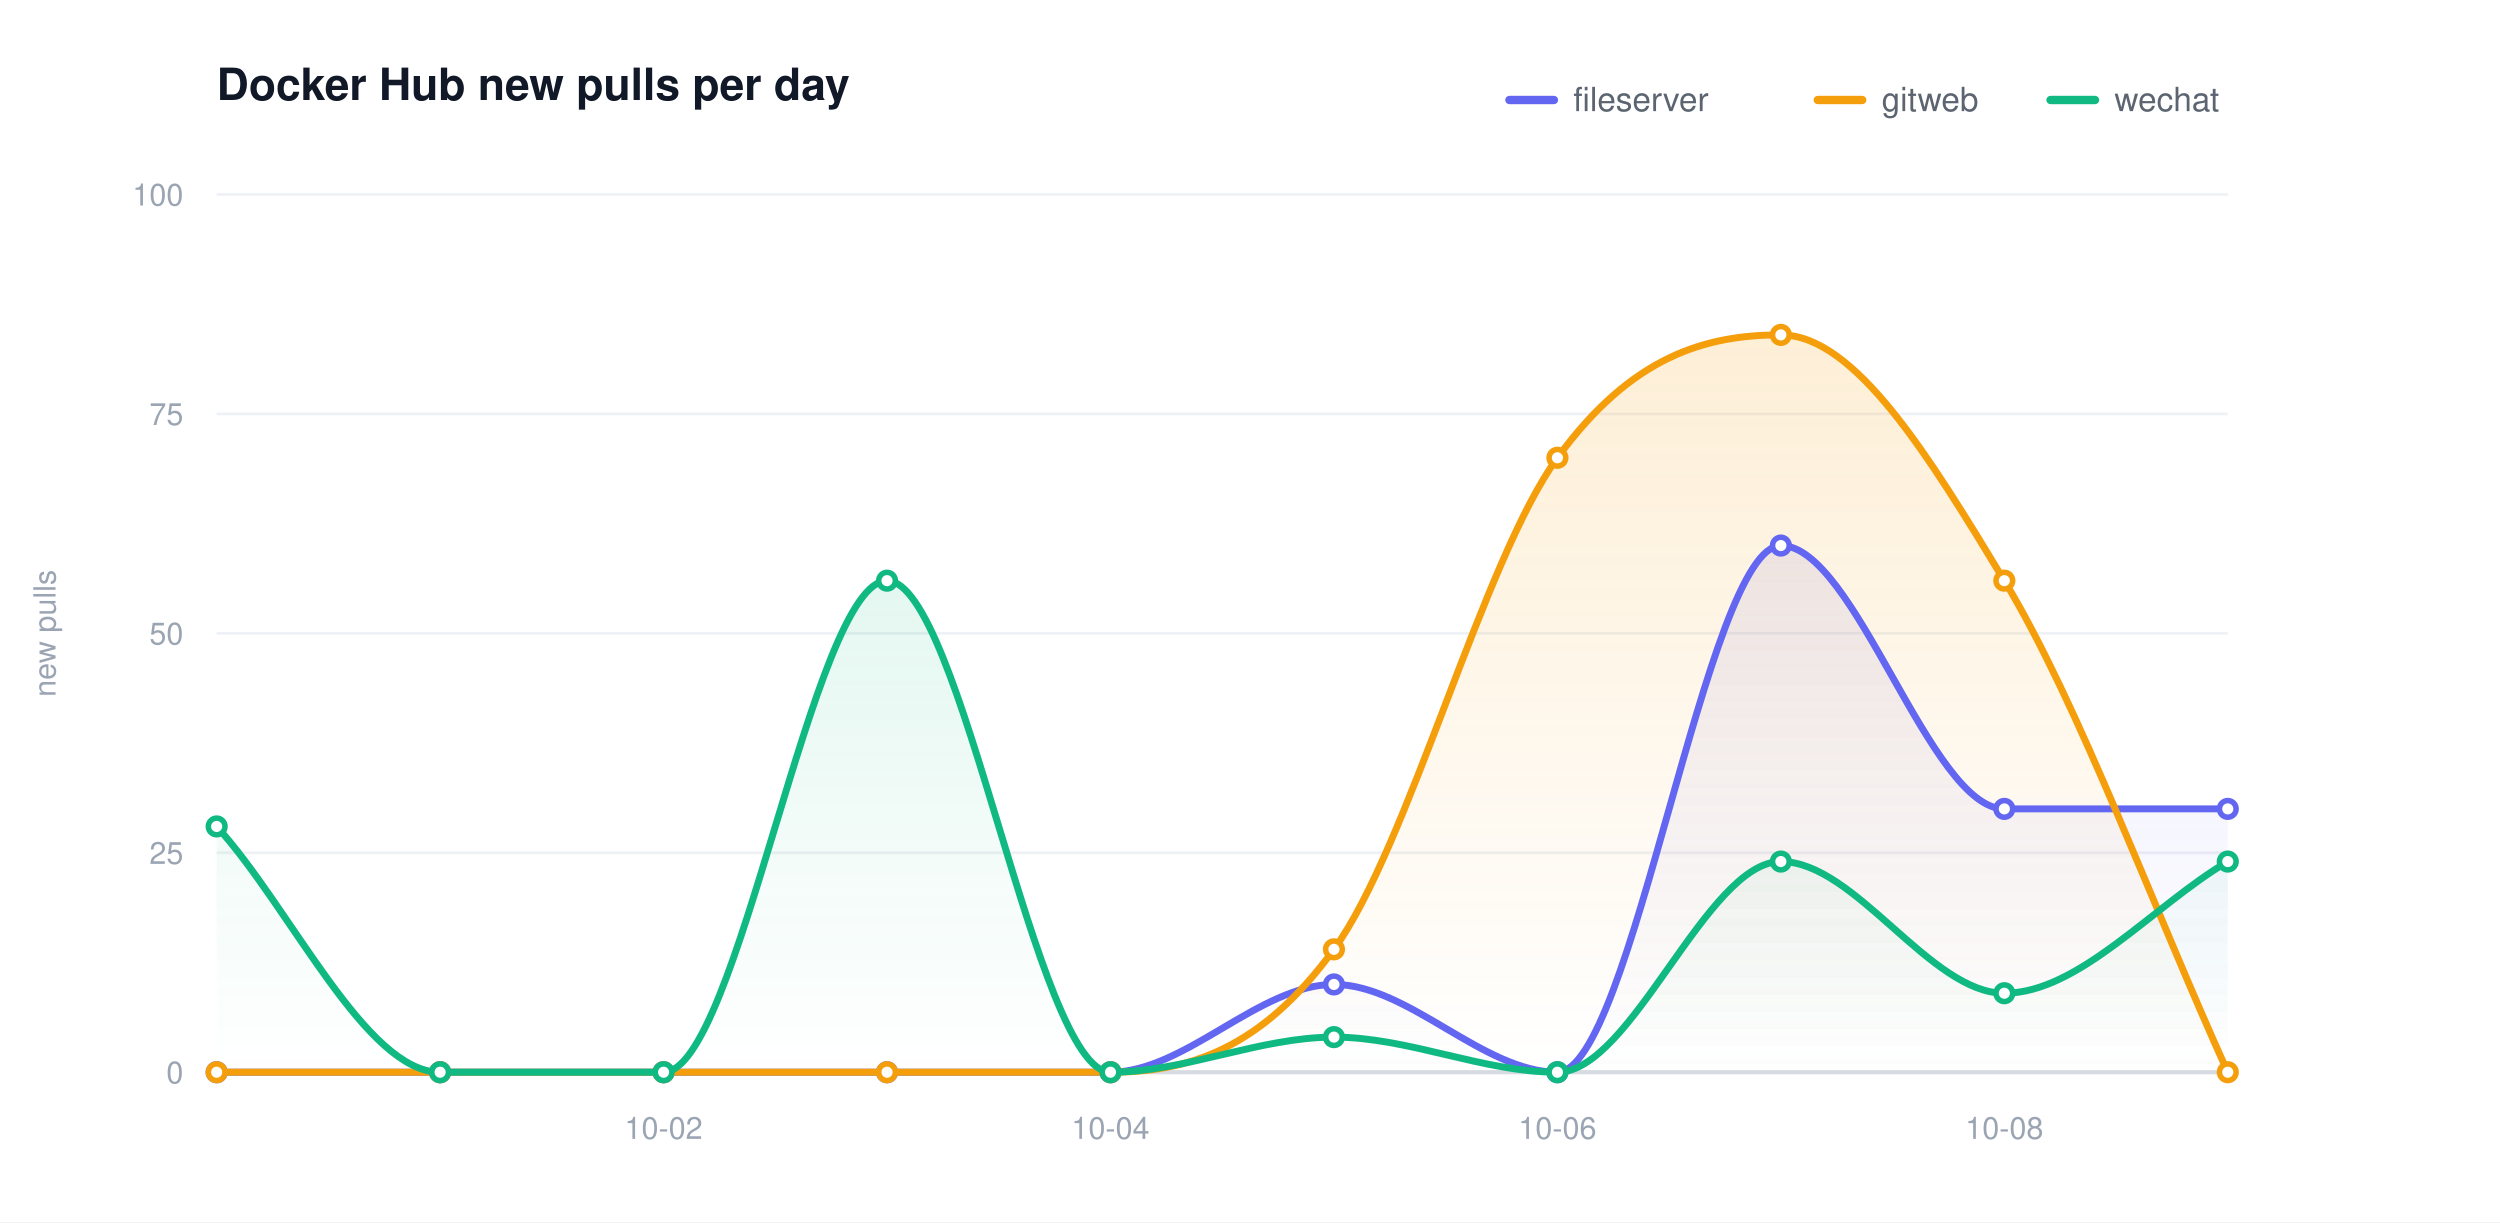
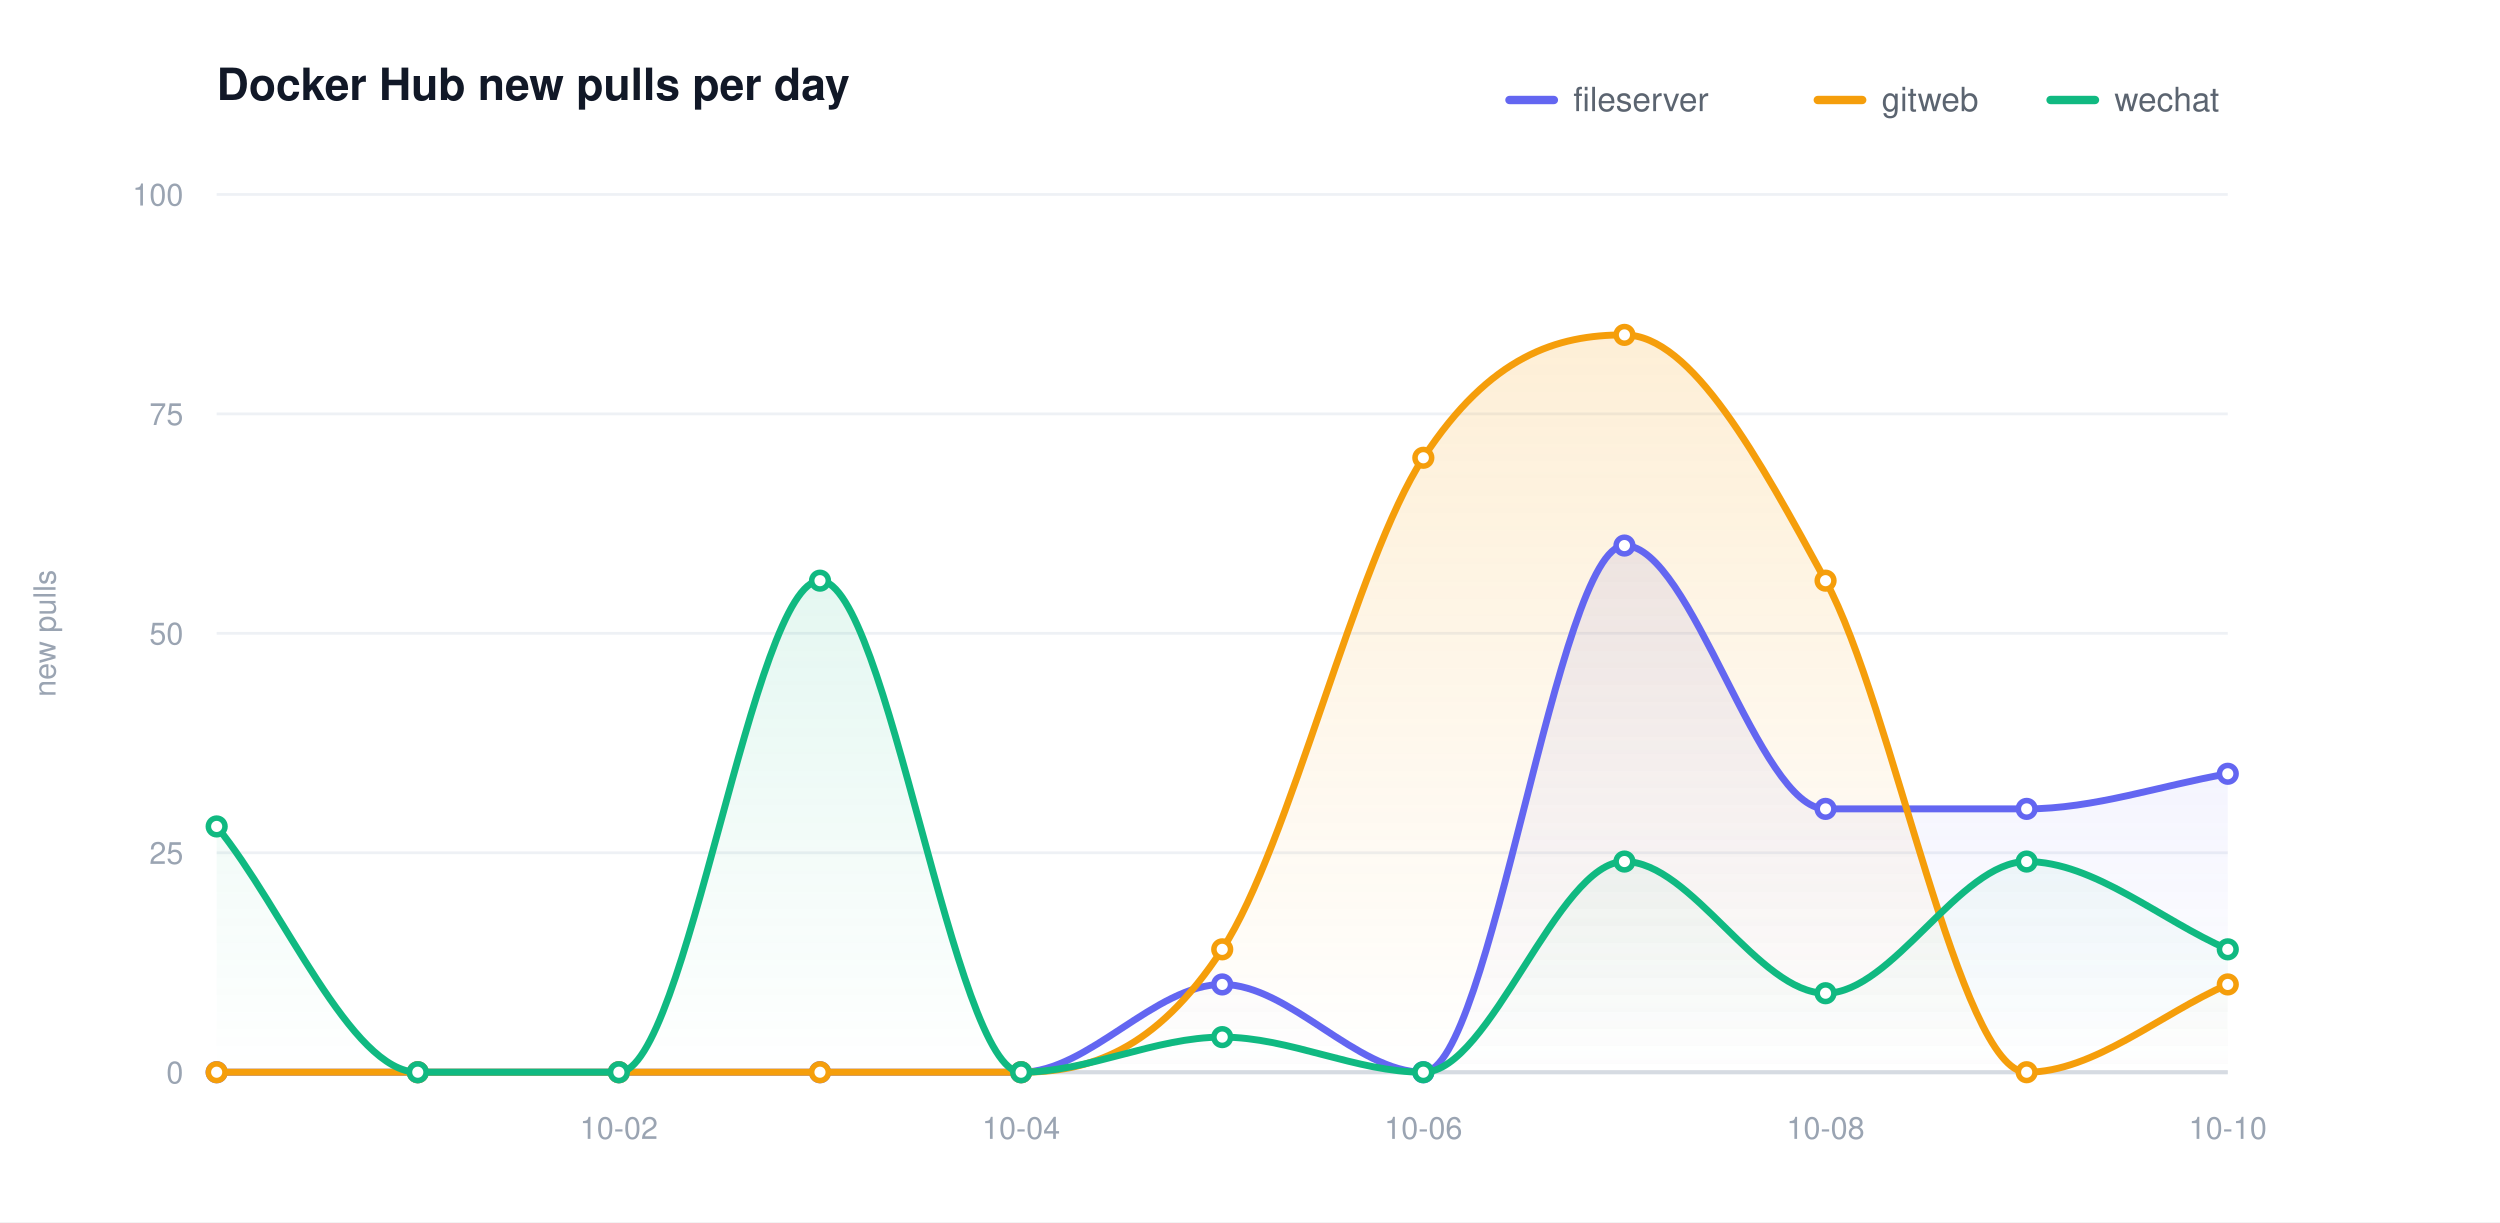
<svg xmlns="http://www.w3.org/2000/svg" width="900" height="440" viewBox="0 0 900 440" role="img" aria-label="Docker Hub new pulls per day">
  <defs>
    <linearGradient id="grad0" gradientUnits="userSpaceOnUse" x1="0" y1="70.00" x2="0" y2="386.00">
      <stop offset="0" stop-color="#6366f1" stop-opacity="0.20" />
      <stop offset="1" stop-color="#6366f1" stop-opacity="0" />
    </linearGradient>
    <linearGradient id="grad1" gradientUnits="userSpaceOnUse" x1="0" y1="70.00" x2="0" y2="386.00">
      <stop offset="0" stop-color="#f59e0b" stop-opacity="0.20" />
      <stop offset="1" stop-color="#f59e0b" stop-opacity="0" />
    </linearGradient>
    <linearGradient id="grad2" gradientUnits="userSpaceOnUse" x1="0" y1="70.00" x2="0" y2="386.00">
      <stop offset="0" stop-color="#10b981" stop-opacity="0.20" />
      <stop offset="1" stop-color="#10b981" stop-opacity="0" />
    </linearGradient>
  </defs>
  <style>text{font-family:-apple-system,BlinkMacSystemFont,"Segoe UI",Helvetica,Arial,sans-serif}.t{font-size:16px;font-weight:600;fill:#111827}.y{font-size:11px;fill:#9aa4b2}.x{font-size:11px;fill:#9aa4b2}.l{font-size:12px;fill:#5b6470}.e{font-size:11px;font-weight:600}</style>
  <rect width="900" height="440" fill="#ffffff" />
  <text class="t" x="78.00" y="36">Docker Hub new pulls per day</text>
  <text class="y" x="20" y="228.00" transform="rotate(-90 20 228.00)" text-anchor="middle">new pulls</text>
  <line x1="78.00" y1="386.00" x2="802.00" y2="386.00" stroke="#eef1f5" stroke-width="1" />
  <text class="y" x="66.00" y="390.00" text-anchor="end">0</text>
  <line x1="78.00" y1="307.00" x2="802.00" y2="307.00" stroke="#eef1f5" stroke-width="1" />
  <text class="y" x="66.00" y="311.00" text-anchor="end">25</text>
  <line x1="78.00" y1="228.00" x2="802.00" y2="228.00" stroke="#eef1f5" stroke-width="1" />
  <text class="y" x="66.00" y="232.00" text-anchor="end">50</text>
  <line x1="78.00" y1="149.00" x2="802.00" y2="149.00" stroke="#eef1f5" stroke-width="1" />
  <text class="y" x="66.00" y="153.00" text-anchor="end">75</text>
  <line x1="78.00" y1="70.00" x2="802.00" y2="70.00" stroke="#eef1f5" stroke-width="1" />
  <text class="y" x="66.00" y="74.00" text-anchor="end">100</text>
  <line x1="78.00" y1="386.00" x2="802.00" y2="386.00" stroke="#d6dbe2" stroke-width="1.5" />
-   <text class="x" x="238.89" y="410.00" text-anchor="middle">10-02</text>
-   <text class="x" x="399.78" y="410.00" text-anchor="middle">10-04</text>
-   <text class="x" x="560.67" y="410.00" text-anchor="middle">10-06</text>
-   <text class="x" x="721.56" y="410.00" text-anchor="middle">10-08</text>
-   <path d="M 78.00 386.00 C 104.81 386.00 131.63 386.00 158.44 386.00 C 185.26 386.00 212.07 386.00 238.89 386.00 C 265.70 386.00 292.52 386.00 319.33 386.00 C 346.15 386.00 372.96 386.00 399.78 386.00 C 426.59 386.00 453.41 354.40 480.22 354.40 C 507.04 354.40 533.85 386.00 560.67 386.00 C 587.48 386.00 614.30 196.40 641.11 196.40 C 667.93 196.40 694.74 291.20 721.56 291.20 C 748.37 291.20 775.19 291.20 802.00 291.20 L 802.00 386.00 L 78.00 386.00 Z" fill="url(#grad0)" stroke="none" />
-   <path d="M 78.00 386.00 C 104.81 386.00 131.63 386.00 158.44 386.00 C 185.26 386.00 212.07 386.00 238.89 386.00 C 265.70 386.00 292.52 386.00 319.33 386.00 C 346.15 386.00 372.96 386.00 399.78 386.00 C 426.59 386.00 453.41 378.63 480.22 341.76 C 507.04 304.89 533.85 201.67 560.67 164.80 C 587.48 127.93 614.30 120.56 641.11 120.56 C 667.93 120.56 694.74 164.80 721.56 209.04 C 748.37 253.28 775.19 327.01 802.00 386.00 L 802.00 386.00 L 78.00 386.00 Z" fill="url(#grad1)" stroke="none" />
-   <path d="M 78.00 297.52 C 104.81 327.01 131.63 386.00 158.44 386.00 C 185.26 386.00 212.07 386.00 238.89 386.00 C 265.70 386.00 292.52 209.04 319.33 209.04 C 346.15 209.04 372.96 386.00 399.78 386.00 C 426.59 386.00 453.41 373.36 480.22 373.36 C 507.04 373.36 533.85 386.00 560.67 386.00 C 587.48 386.00 614.30 310.16 641.11 310.16 C 667.93 310.16 694.74 357.56 721.56 357.56 C 748.37 357.56 775.19 325.96 802.00 310.16 L 802.00 386.00 L 78.00 386.00 Z" fill="url(#grad2)" stroke="none" />
-   <path d="M 78.00 386.00 C 104.81 386.00 131.63 386.00 158.44 386.00 C 185.26 386.00 212.07 386.00 238.89 386.00 C 265.70 386.00 292.52 386.00 319.33 386.00 C 346.15 386.00 372.96 386.00 399.78 386.00 C 426.59 386.00 453.41 354.40 480.22 354.40 C 507.04 354.40 533.85 386.00 560.67 386.00 C 587.48 386.00 614.30 196.40 641.11 196.40 C 667.93 196.40 694.74 291.20 721.56 291.20 C 748.37 291.20 775.19 291.20 802.00 291.20" fill="none" stroke="#6366f1" stroke-width="2.5" stroke-linecap="round" stroke-linejoin="round" />
+   <text class="x" x="222.80" y="410.00" text-anchor="middle">10-02</text>
+   <text class="x" x="367.60" y="410.00" text-anchor="middle">10-04</text>
+   <text class="x" x="512.40" y="410.00" text-anchor="middle">10-06</text>
+   <text class="x" x="657.20" y="410.00" text-anchor="middle">10-08</text>
+   <text class="x" x="802.00" y="410.00" text-anchor="middle">10-10</text>
+   <path d="M 78.00 386.00 C 102.13 386.00 126.27 386.00 150.40 386.00 C 174.53 386.00 198.67 386.00 222.80 386.00 C 246.93 386.00 271.07 386.00 295.20 386.00 C 319.33 386.00 343.47 386.00 367.60 386.00 C 391.73 386.00 415.87 354.40 440.00 354.40 C 464.13 354.40 488.27 386.00 512.40 386.00 C 536.53 386.00 560.67 196.40 584.80 196.40 C 608.93 196.40 633.07 291.20 657.20 291.20 C 681.33 291.20 705.47 291.20 729.60 291.20 C 753.73 291.20 777.87 282.77 802.00 278.56 L 802.00 386.00 L 78.00 386.00 Z" fill="url(#grad0)" stroke="none" />
+   <path d="M 78.00 386.00 C 102.13 386.00 126.27 386.00 150.40 386.00 C 174.53 386.00 198.67 386.00 222.80 386.00 C 246.93 386.00 271.07 386.00 295.20 386.00 C 319.33 386.00 343.47 386.00 367.60 386.00 C 391.73 386.00 415.87 378.63 440.00 341.76 C 464.13 304.89 488.27 201.67 512.40 164.80 C 536.53 127.93 560.67 120.56 584.80 120.56 C 608.93 120.56 633.07 164.80 657.20 209.04 C 681.33 253.28 705.47 386.00 729.60 386.00 C 753.73 386.00 777.87 364.93 802.00 354.40 L 802.00 386.00 L 78.00 386.00 Z" fill="url(#grad1)" stroke="none" />
+   <path d="M 78.00 297.52 C 102.13 327.01 126.27 386.00 150.40 386.00 C 174.53 386.00 198.67 386.00 222.80 386.00 C 246.93 386.00 271.07 209.04 295.20 209.04 C 319.33 209.04 343.47 386.00 367.60 386.00 C 391.73 386.00 415.87 373.36 440.00 373.36 C 464.13 373.36 488.27 386.00 512.40 386.00 C 536.53 386.00 560.67 310.16 584.80 310.16 C 608.93 310.16 633.07 357.56 657.20 357.56 C 681.33 357.56 705.47 310.16 729.60 310.16 C 753.73 310.16 777.87 331.23 802.00 341.76 L 802.00 386.00 L 78.00 386.00 Z" fill="url(#grad2)" stroke="none" />
+   <path d="M 78.00 386.00 C 102.13 386.00 126.27 386.00 150.40 386.00 C 174.53 386.00 198.67 386.00 222.80 386.00 C 246.93 386.00 271.07 386.00 295.20 386.00 C 319.33 386.00 343.47 386.00 367.60 386.00 C 391.73 386.00 415.87 354.40 440.00 354.40 C 464.13 354.40 488.27 386.00 512.40 386.00 C 536.53 386.00 560.67 196.40 584.80 196.40 C 608.93 196.40 633.07 291.20 657.20 291.20 C 681.33 291.20 705.47 291.20 729.60 291.20 C 753.73 291.20 777.87 282.77 802.00 278.56" fill="none" stroke="#6366f1" stroke-width="2.5" stroke-linecap="round" stroke-linejoin="round" />
  <circle cx="78.00" cy="386.00" r="3" fill="#ffffff" stroke="#6366f1" stroke-width="2" />
-   <circle cx="158.44" cy="386.00" r="3" fill="#ffffff" stroke="#6366f1" stroke-width="2" />
-   <circle cx="238.89" cy="386.00" r="3" fill="#ffffff" stroke="#6366f1" stroke-width="2" />
-   <circle cx="319.33" cy="386.00" r="3" fill="#ffffff" stroke="#6366f1" stroke-width="2" />
-   <circle cx="399.78" cy="386.00" r="3" fill="#ffffff" stroke="#6366f1" stroke-width="2" />
-   <circle cx="480.22" cy="354.40" r="3" fill="#ffffff" stroke="#6366f1" stroke-width="2" />
-   <circle cx="560.67" cy="386.00" r="3" fill="#ffffff" stroke="#6366f1" stroke-width="2" />
-   <circle cx="641.11" cy="196.40" r="3" fill="#ffffff" stroke="#6366f1" stroke-width="2" />
-   <circle cx="721.56" cy="291.20" r="3" fill="#ffffff" stroke="#6366f1" stroke-width="2" />
-   <circle cx="802.00" cy="291.20" r="3" fill="#ffffff" stroke="#6366f1" stroke-width="2" />
-   <path d="M 78.00 386.00 C 104.81 386.00 131.63 386.00 158.44 386.00 C 185.26 386.00 212.07 386.00 238.89 386.00 C 265.70 386.00 292.52 386.00 319.33 386.00 C 346.15 386.00 372.96 386.00 399.78 386.00 C 426.59 386.00 453.41 378.63 480.22 341.76 C 507.04 304.89 533.85 201.67 560.67 164.80 C 587.48 127.93 614.30 120.56 641.11 120.56 C 667.93 120.56 694.74 164.80 721.56 209.04 C 748.37 253.28 775.19 327.01 802.00 386.00" fill="none" stroke="#f59e0b" stroke-width="2.5" stroke-linecap="round" stroke-linejoin="round" />
+   <circle cx="150.40" cy="386.00" r="3" fill="#ffffff" stroke="#6366f1" stroke-width="2" />
+   <circle cx="222.80" cy="386.00" r="3" fill="#ffffff" stroke="#6366f1" stroke-width="2" />
+   <circle cx="295.20" cy="386.00" r="3" fill="#ffffff" stroke="#6366f1" stroke-width="2" />
+   <circle cx="367.60" cy="386.00" r="3" fill="#ffffff" stroke="#6366f1" stroke-width="2" />
+   <circle cx="440.00" cy="354.40" r="3" fill="#ffffff" stroke="#6366f1" stroke-width="2" />
+   <circle cx="512.40" cy="386.00" r="3" fill="#ffffff" stroke="#6366f1" stroke-width="2" />
+   <circle cx="584.80" cy="196.40" r="3" fill="#ffffff" stroke="#6366f1" stroke-width="2" />
+   <circle cx="657.20" cy="291.20" r="3" fill="#ffffff" stroke="#6366f1" stroke-width="2" />
+   <circle cx="729.60" cy="291.20" r="3" fill="#ffffff" stroke="#6366f1" stroke-width="2" />
+   <circle cx="802.00" cy="278.56" r="3" fill="#ffffff" stroke="#6366f1" stroke-width="2" />
+   <path d="M 78.00 386.00 C 102.13 386.00 126.27 386.00 150.40 386.00 C 174.53 386.00 198.67 386.00 222.80 386.00 C 246.93 386.00 271.07 386.00 295.20 386.00 C 319.33 386.00 343.47 386.00 367.60 386.00 C 391.73 386.00 415.87 378.63 440.00 341.76 C 464.13 304.89 488.27 201.67 512.40 164.80 C 536.53 127.93 560.67 120.56 584.80 120.56 C 608.93 120.56 633.07 164.80 657.20 209.04 C 681.33 253.28 705.47 386.00 729.60 386.00 C 753.73 386.00 777.87 364.93 802.00 354.40" fill="none" stroke="#f59e0b" stroke-width="2.5" stroke-linecap="round" stroke-linejoin="round" />
  <circle cx="78.00" cy="386.00" r="3" fill="#ffffff" stroke="#f59e0b" stroke-width="2" />
-   <circle cx="158.44" cy="386.00" r="3" fill="#ffffff" stroke="#f59e0b" stroke-width="2" />
-   <circle cx="238.89" cy="386.00" r="3" fill="#ffffff" stroke="#f59e0b" stroke-width="2" />
-   <circle cx="319.33" cy="386.00" r="3" fill="#ffffff" stroke="#f59e0b" stroke-width="2" />
-   <circle cx="399.78" cy="386.00" r="3" fill="#ffffff" stroke="#f59e0b" stroke-width="2" />
-   <circle cx="480.22" cy="341.76" r="3" fill="#ffffff" stroke="#f59e0b" stroke-width="2" />
-   <circle cx="560.67" cy="164.80" r="3" fill="#ffffff" stroke="#f59e0b" stroke-width="2" />
-   <circle cx="641.11" cy="120.56" r="3" fill="#ffffff" stroke="#f59e0b" stroke-width="2" />
-   <circle cx="721.56" cy="209.04" r="3" fill="#ffffff" stroke="#f59e0b" stroke-width="2" />
-   <circle cx="802.00" cy="386.00" r="3" fill="#ffffff" stroke="#f59e0b" stroke-width="2" />
-   <path d="M 78.00 297.52 C 104.81 327.01 131.63 386.00 158.44 386.00 C 185.26 386.00 212.07 386.00 238.89 386.00 C 265.70 386.00 292.52 209.04 319.33 209.04 C 346.15 209.04 372.96 386.00 399.78 386.00 C 426.59 386.00 453.41 373.36 480.22 373.36 C 507.04 373.36 533.85 386.00 560.67 386.00 C 587.48 386.00 614.30 310.16 641.11 310.16 C 667.93 310.16 694.74 357.56 721.56 357.56 C 748.37 357.56 775.19 325.96 802.00 310.16" fill="none" stroke="#10b981" stroke-width="2.5" stroke-linecap="round" stroke-linejoin="round" />
+   <circle cx="150.40" cy="386.00" r="3" fill="#ffffff" stroke="#f59e0b" stroke-width="2" />
+   <circle cx="222.80" cy="386.00" r="3" fill="#ffffff" stroke="#f59e0b" stroke-width="2" />
+   <circle cx="295.20" cy="386.00" r="3" fill="#ffffff" stroke="#f59e0b" stroke-width="2" />
+   <circle cx="367.60" cy="386.00" r="3" fill="#ffffff" stroke="#f59e0b" stroke-width="2" />
+   <circle cx="440.00" cy="341.76" r="3" fill="#ffffff" stroke="#f59e0b" stroke-width="2" />
+   <circle cx="512.40" cy="164.80" r="3" fill="#ffffff" stroke="#f59e0b" stroke-width="2" />
+   <circle cx="584.80" cy="120.56" r="3" fill="#ffffff" stroke="#f59e0b" stroke-width="2" />
+   <circle cx="657.20" cy="209.04" r="3" fill="#ffffff" stroke="#f59e0b" stroke-width="2" />
+   <circle cx="729.60" cy="386.00" r="3" fill="#ffffff" stroke="#f59e0b" stroke-width="2" />
+   <circle cx="802.00" cy="354.40" r="3" fill="#ffffff" stroke="#f59e0b" stroke-width="2" />
+   <path d="M 78.00 297.52 C 102.13 327.01 126.27 386.00 150.40 386.00 C 174.53 386.00 198.67 386.00 222.80 386.00 C 246.93 386.00 271.07 209.04 295.20 209.04 C 319.33 209.04 343.47 386.00 367.60 386.00 C 391.73 386.00 415.87 373.36 440.00 373.36 C 464.13 373.36 488.27 386.00 512.40 386.00 C 536.53 386.00 560.67 310.16 584.80 310.16 C 608.93 310.16 633.07 357.56 657.20 357.56 C 681.33 357.56 705.47 310.16 729.60 310.16 C 753.73 310.16 777.87 331.23 802.00 341.76" fill="none" stroke="#10b981" stroke-width="2.5" stroke-linecap="round" stroke-linejoin="round" />
  <circle cx="78.00" cy="297.52" r="3" fill="#ffffff" stroke="#10b981" stroke-width="2" />
-   <circle cx="158.44" cy="386.00" r="3" fill="#ffffff" stroke="#10b981" stroke-width="2" />
-   <circle cx="238.89" cy="386.00" r="3" fill="#ffffff" stroke="#10b981" stroke-width="2" />
-   <circle cx="319.33" cy="209.04" r="3" fill="#ffffff" stroke="#10b981" stroke-width="2" />
-   <circle cx="399.78" cy="386.00" r="3" fill="#ffffff" stroke="#10b981" stroke-width="2" />
-   <circle cx="480.22" cy="373.36" r="3" fill="#ffffff" stroke="#10b981" stroke-width="2" />
-   <circle cx="560.67" cy="386.00" r="3" fill="#ffffff" stroke="#10b981" stroke-width="2" />
-   <circle cx="641.11" cy="310.16" r="3" fill="#ffffff" stroke="#10b981" stroke-width="2" />
-   <circle cx="721.56" cy="357.56" r="3" fill="#ffffff" stroke="#10b981" stroke-width="2" />
-   <circle cx="802.00" cy="310.16" r="3" fill="#ffffff" stroke="#10b981" stroke-width="2" />
+   <circle cx="150.40" cy="386.00" r="3" fill="#ffffff" stroke="#10b981" stroke-width="2" />
+   <circle cx="222.80" cy="386.00" r="3" fill="#ffffff" stroke="#10b981" stroke-width="2" />
+   <circle cx="295.20" cy="209.04" r="3" fill="#ffffff" stroke="#10b981" stroke-width="2" />
+   <circle cx="367.60" cy="386.00" r="3" fill="#ffffff" stroke="#10b981" stroke-width="2" />
+   <circle cx="440.00" cy="373.36" r="3" fill="#ffffff" stroke="#10b981" stroke-width="2" />
+   <circle cx="512.40" cy="386.00" r="3" fill="#ffffff" stroke="#10b981" stroke-width="2" />
+   <circle cx="584.80" cy="310.16" r="3" fill="#ffffff" stroke="#10b981" stroke-width="2" />
+   <circle cx="657.20" cy="357.56" r="3" fill="#ffffff" stroke="#10b981" stroke-width="2" />
+   <circle cx="729.60" cy="310.16" r="3" fill="#ffffff" stroke="#10b981" stroke-width="2" />
+   <circle cx="802.00" cy="341.76" r="3" fill="#ffffff" stroke="#10b981" stroke-width="2" />
  <line x1="543.40" y1="36.00" x2="559.40" y2="36.00" stroke="#6366f1" stroke-width="3" stroke-linecap="round" />
  <text class="l" x="566.40" y="40.00">fileserver</text>
  <line x1="654.40" y1="36.00" x2="670.40" y2="36.00" stroke="#f59e0b" stroke-width="3" stroke-linecap="round" />
  <text class="l" x="677.40" y="40.00">gitweb</text>
  <line x1="738.20" y1="36.00" x2="754.20" y2="36.00" stroke="#10b981" stroke-width="3" stroke-linecap="round" />
  <text class="l" x="761.20" y="40.00">wechat</text>
</svg>
